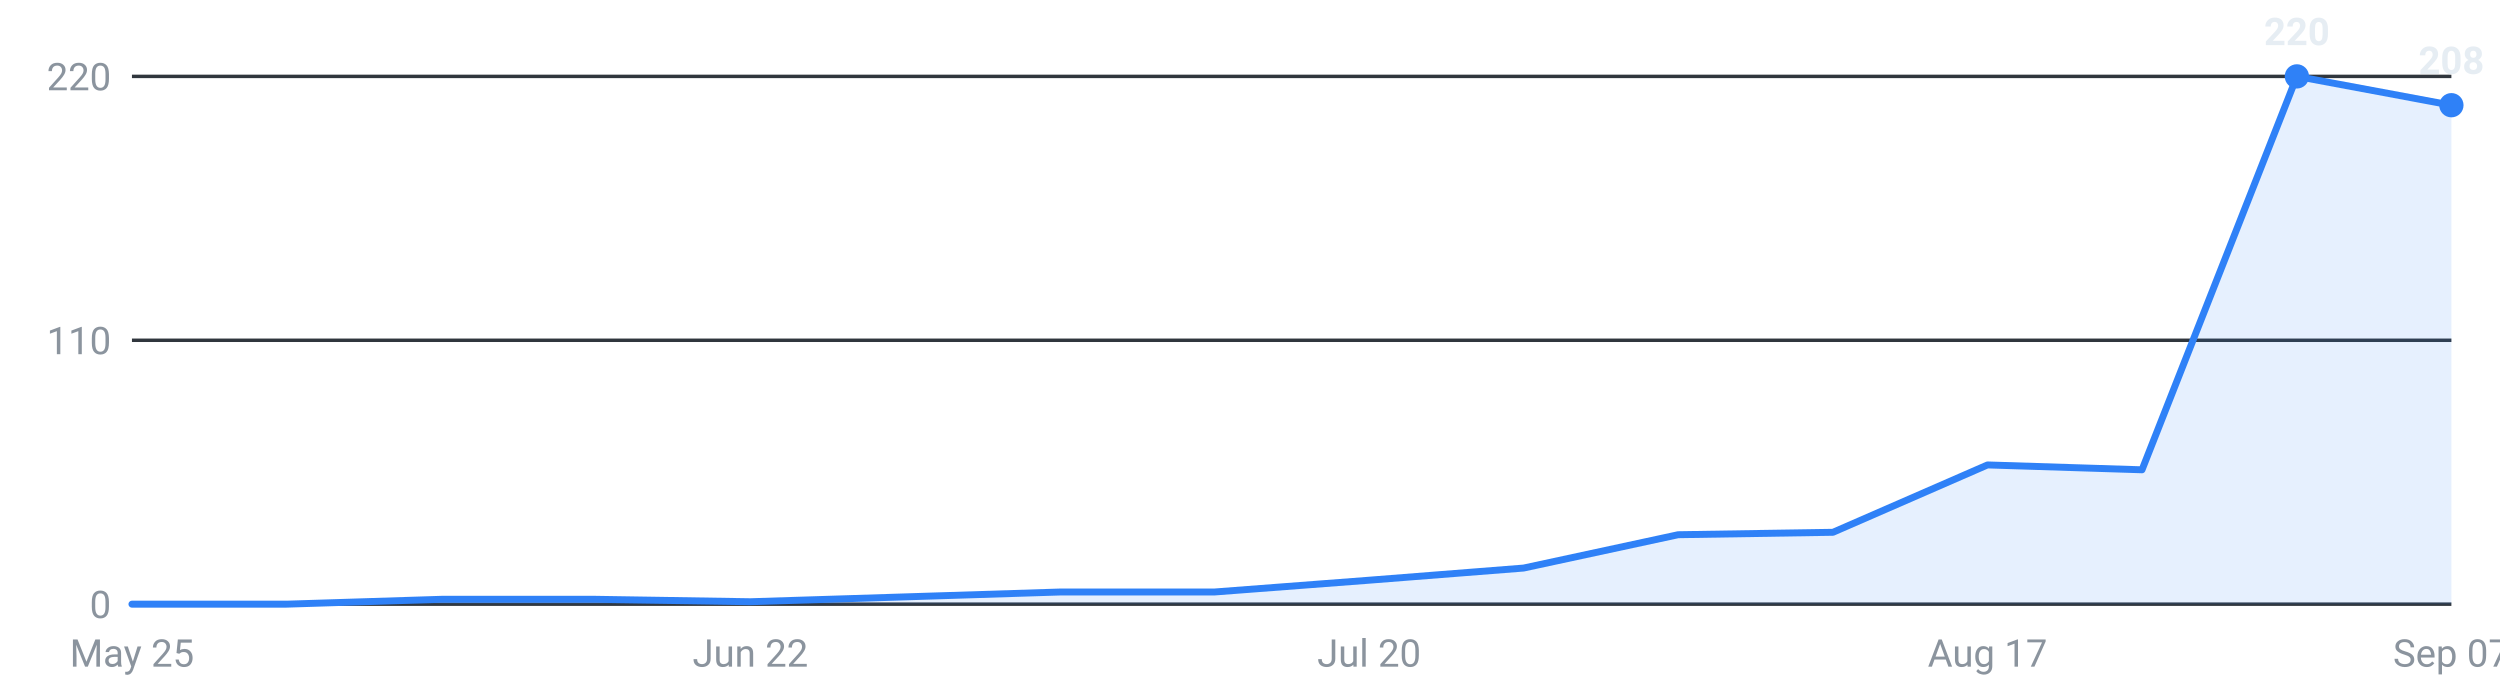
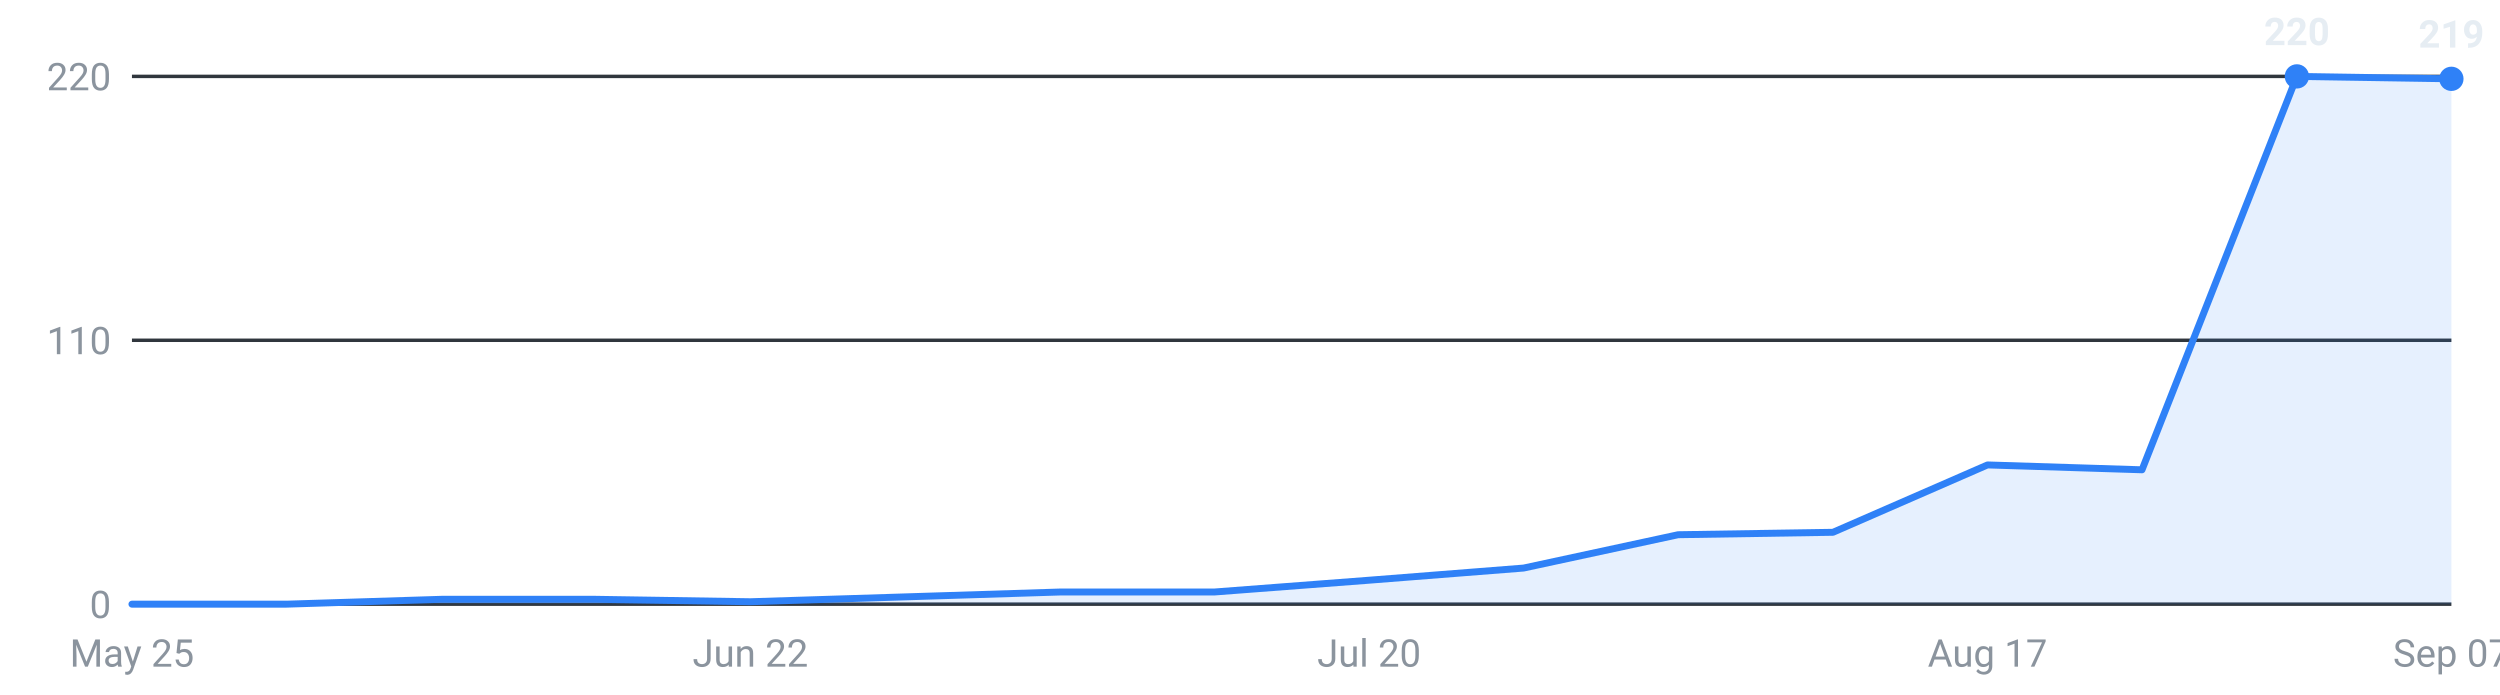
<svg xmlns="http://www.w3.org/2000/svg" viewBox="0 0 720 200" width="720" height="200" role="img" aria-label="Internships posted per week, last 16 weeks">
  <g font-family="-apple-system,Segoe UI,Roboto,sans-serif" font-size="11">
    <line x1="38" y1="174.0" x2="706" y2="174.0" stroke="#30363d" stroke-width="1" />
    <text x="32" y="178.0" text-anchor="end" fill="#8b949e">0</text>
    <line x1="38" y1="98.0" x2="706" y2="98.0" stroke="#30363d" stroke-width="1" />
    <text x="32" y="102.0" text-anchor="end" fill="#8b949e">110</text>
    <line x1="38" y1="22.0" x2="706" y2="22.0" stroke="#30363d" stroke-width="1" />
    <text x="32" y="26.0" text-anchor="end" fill="#8b949e">220</text>
-     <path d="M38.0,174 L38.0,174.0 L82.5,174.0 L127.1,172.6 L171.6,172.6 L216.1,173.3 L260.7,171.9 L305.2,170.5 L349.7,170.5 L394.3,167.1 L438.8,163.6 L483.3,154.0 L527.9,153.3 L572.4,133.9 L616.9,135.3 L661.5,22.0 L706.0,30.3 L706.0,174 Z" fill="#2f81f7" fill-opacity="0.12" />
-     <polyline points="38.0,174.0 82.5,174.0 127.1,172.6 171.6,172.6 216.1,173.3 260.7,171.9 305.2,170.5 349.7,170.5 394.3,167.1 438.8,163.6 483.3,154.0 527.9,153.3 572.4,133.9 616.9,135.3 661.5,22.0 706.0,30.3" fill="none" stroke="#2f81f7" stroke-width="2" stroke-linejoin="round" stroke-linecap="round" />
+     <path d="M38.0,174 L38.0,174.0 L82.5,174.0 L127.1,172.6 L171.6,172.6 L216.1,173.3 L260.7,171.9 L305.2,170.5 L349.7,170.5 L394.3,167.1 L438.8,163.6 L483.3,154.0 L527.9,153.3 L572.4,133.9 L616.9,135.3 L661.5,22.0 L706.0,22.7 L706.0,174 Z" fill="#2f81f7" fill-opacity="0.12" />
+     <polyline points="38.0,174.0 82.5,174.0 127.1,172.6 171.6,172.6 216.1,173.3 260.7,171.9 305.2,170.5 349.7,170.5 394.3,167.1 438.8,163.6 483.3,154.0 527.9,153.3 572.4,133.9 616.9,135.3 661.5,22.0 706.0,22.7" fill="none" stroke="#2f81f7" stroke-width="2" stroke-linejoin="round" stroke-linecap="round" />
    <circle cx="661.5" cy="22.0" r="3.5" fill="#2f81f7" />
    <text x="661.5" y="13.0" text-anchor="middle" fill="#e6edf3" font-weight="600">220</text>
-     <circle cx="706.0" cy="30.3" r="3.5" fill="#2f81f7" />
-     <text x="706.0" y="21.3" text-anchor="middle" fill="#e6edf3" font-weight="600">208</text>
+     <circle cx="706.0" cy="22.7" r="3.5" fill="#2f81f7" />
+     <text x="706.0" y="13.7" text-anchor="middle" fill="#e6edf3" font-weight="600">219</text>
    <text x="38.0" y="192" text-anchor="middle" fill="#8b949e">May 25</text>
    <text x="216.1" y="192" text-anchor="middle" fill="#8b949e">Jun 22</text>
    <text x="394.3" y="192" text-anchor="middle" fill="#8b949e">Jul 20</text>
    <text x="572.4" y="192" text-anchor="middle" fill="#8b949e">Aug 17</text>
    <text x="706.0" y="192" text-anchor="middle" fill="#8b949e">Sep 07</text>
  </g>
</svg>
